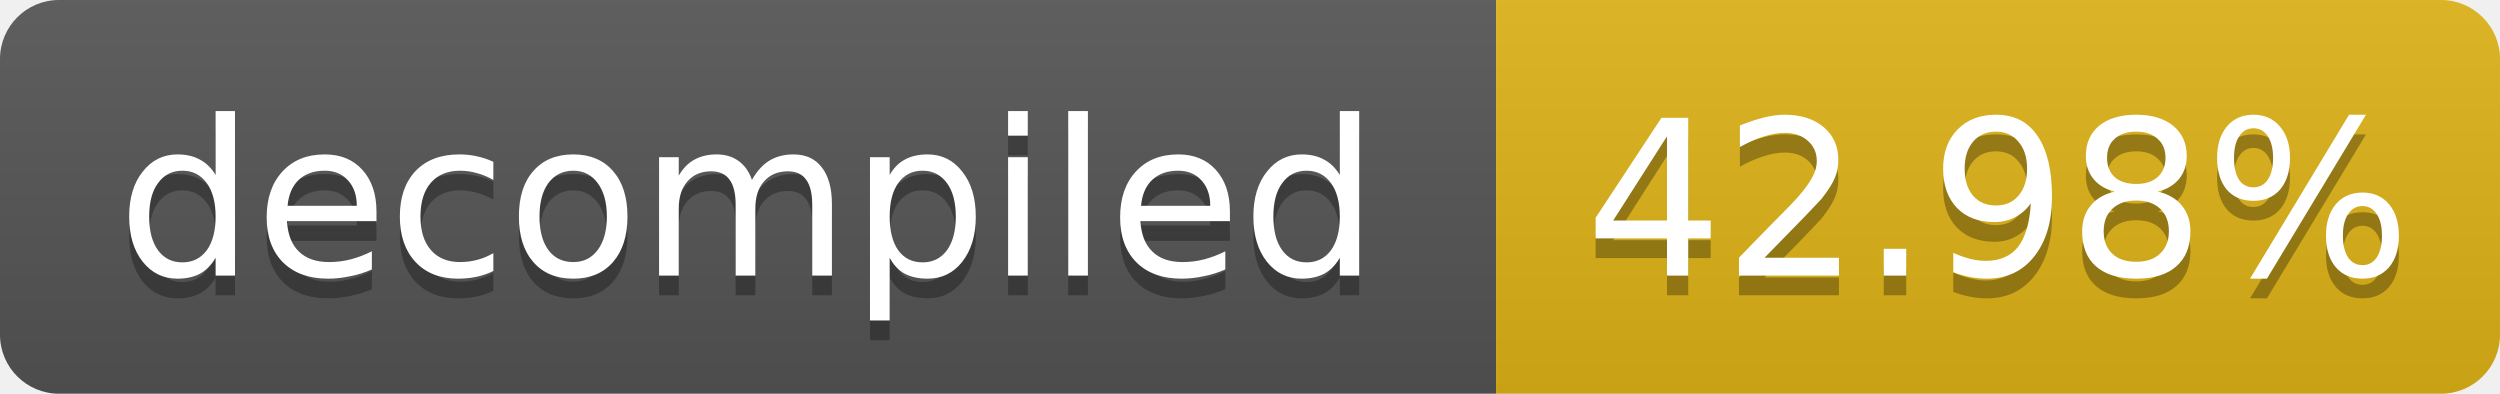
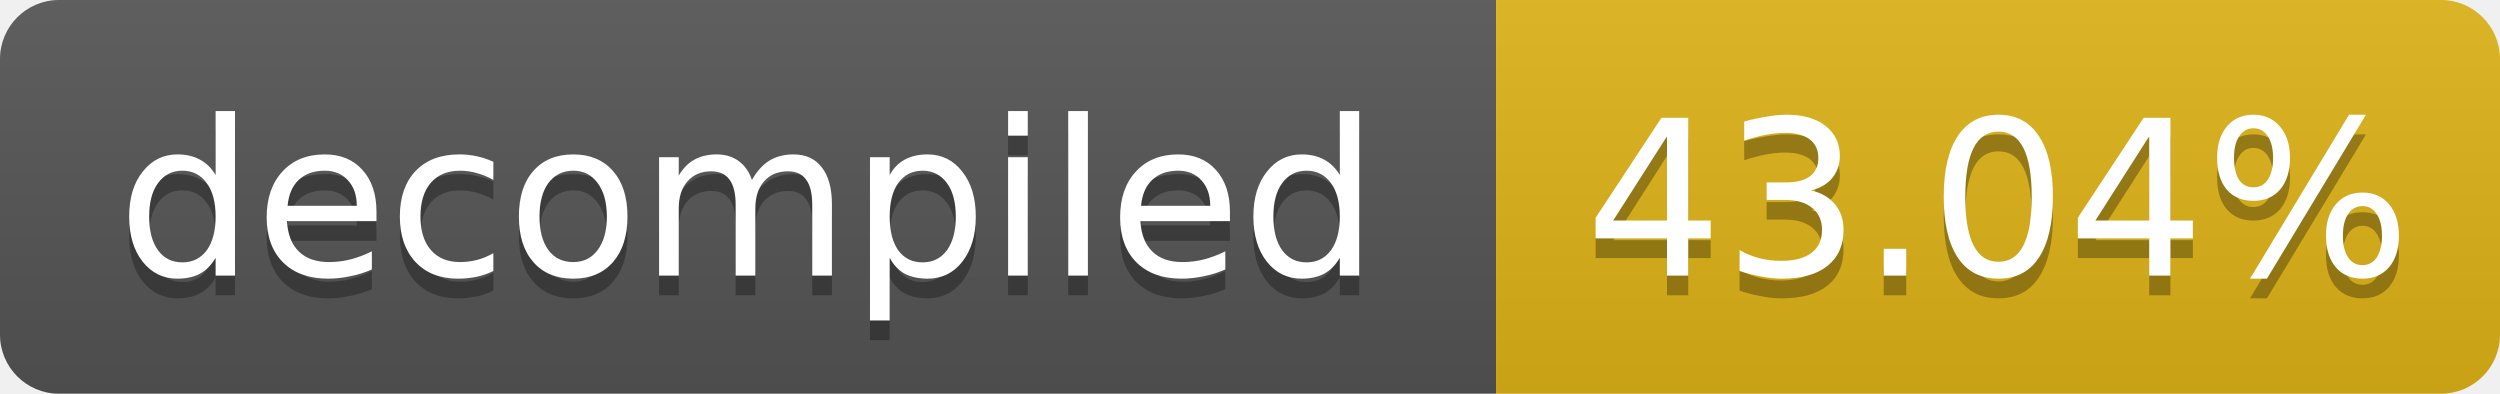
- <svg xmlns="http://www.w3.org/2000/svg" width="127" height="20" role="img" aria-label="decompiled: 42.98%">
+ <svg xmlns="http://www.w3.org/2000/svg" width="127" height="20" role="img" aria-label="decompiled: 43.04%">
  <linearGradient id="s" x2="0" y2="100%">
    <stop offset="0" stop-color="#bbb" stop-opacity=".1" />
    <stop offset="1" stop-opacity=".1" />
  </linearGradient>
  <clipPath id="r">
    <rect width="127" height="20" rx="3" fill="#fff" />
  </clipPath>
  <g clip-path="url(#r)">
    <rect width="76" height="20" fill="#555" />
    <rect x="76" width="51" height="20" fill="#dfb317" />
    <rect width="127" height="20" fill="url(#s)" />
  </g>
  <g fill="#fff" text-anchor="middle" font-family="Verdana,Geneva,DejaVu Sans,sans-serif" font-size="11">
    <text x="38.0" y="15" fill="#010101" fill-opacity=".3">decompiled</text>
    <text x="38.0" y="14">decompiled</text>
-     <text x="101.5" y="15" fill="#010101" fill-opacity=".3">42.98%</text>
-     <text x="101.5" y="14">42.98%</text>
+     <text x="101.5" y="15" fill="#010101" fill-opacity=".3">43.04%</text>
+     <text x="101.5" y="14">43.04%</text>
  </g>
</svg>
